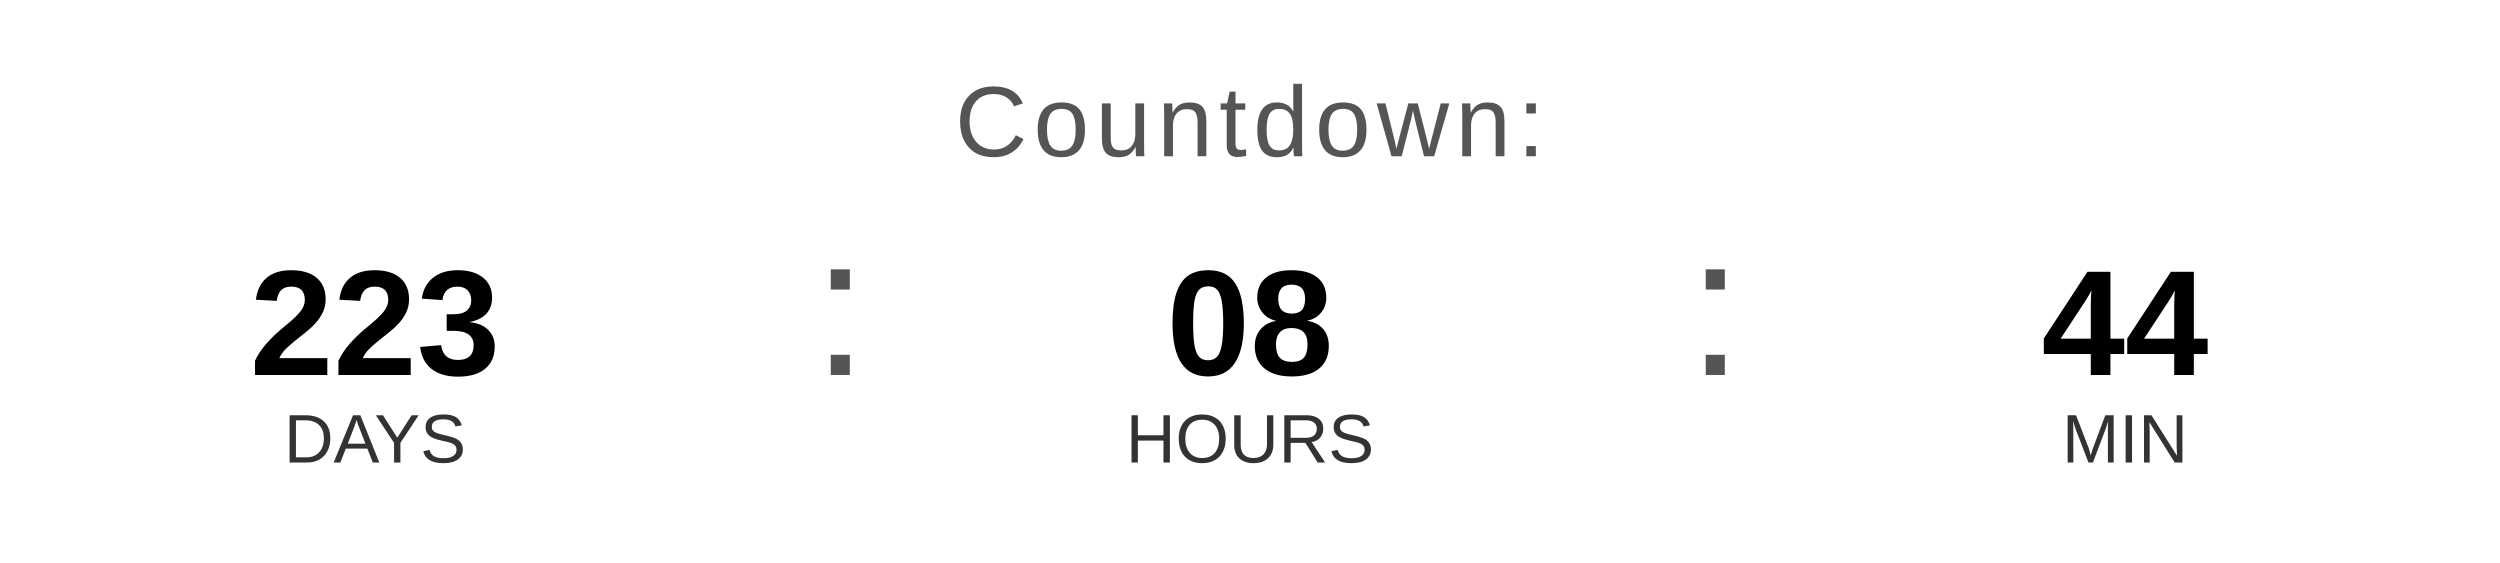
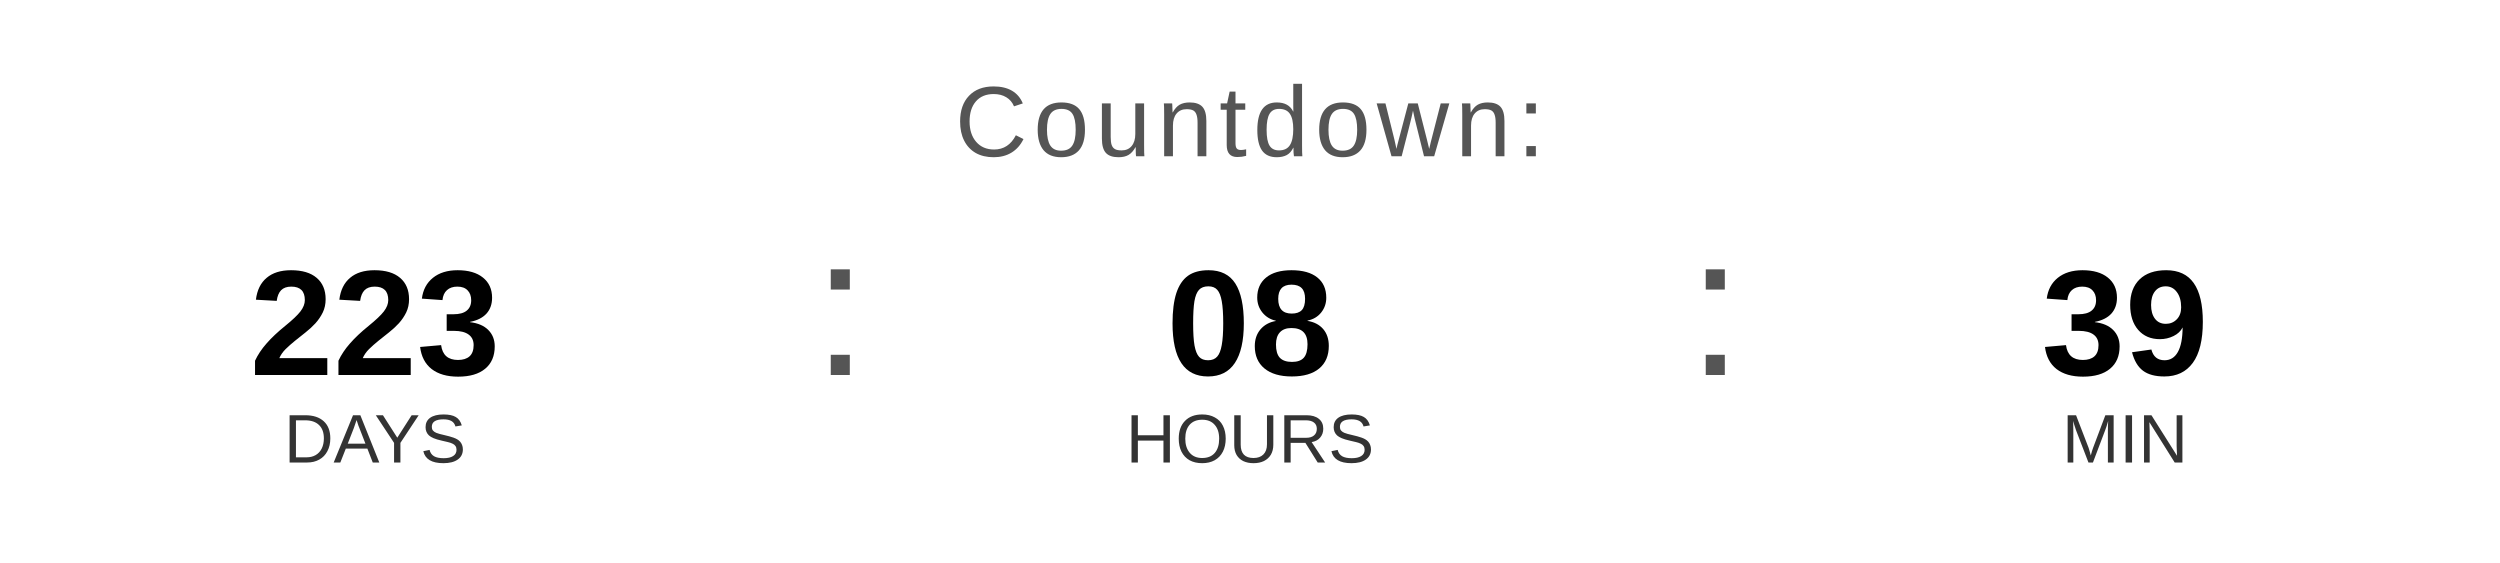
<svg xmlns="http://www.w3.org/2000/svg" width="400" height="90" viewBox="0 0 400 90">
  <text x="200" y="25" font-family="Arial, Helvetica, sans-serif" font-size="16" fill="#555555" text-anchor="middle" letter-spacing="1">
    Countdown:
  </text>
  <text x="60" y="60" font-family="Arial, Helvetica, sans-serif" font-size="24" font-weight="bold" fill="#000000" text-anchor="middle">223</text>
  <text x="60" y="74" font-family="Arial, Helvetica, sans-serif" font-size="11" fill="#333333" text-anchor="middle">DAYS</text>
  <text x="130" y="60" font-family="Arial, sans-serif" font-size="32" fill="#555555">:</text>
  <text x="200" y="60" font-family="Arial, Helvetica, sans-serif" font-size="24" font-weight="bold" fill="#000000" text-anchor="middle">08</text>
  <text x="200" y="74" font-family="Arial, Helvetica, sans-serif" font-size="11" fill="#333333" text-anchor="middle">HOURS</text>
  <text x="270" y="60" font-family="Arial, sans-serif" font-size="32" fill="#555555">:</text>
-   <text x="340" y="60" font-family="Arial, Helvetica, sans-serif" font-size="24" font-weight="bold" fill="#000000" text-anchor="middle">44</text>
+   <text x="340" y="60" font-family="Arial, Helvetica, sans-serif" font-size="24" font-weight="bold" fill="#000000" text-anchor="middle">39</text>
  <text x="340" y="74" font-family="Arial, Helvetica, sans-serif" font-size="11" fill="#333333" text-anchor="middle">MIN</text>
</svg>
